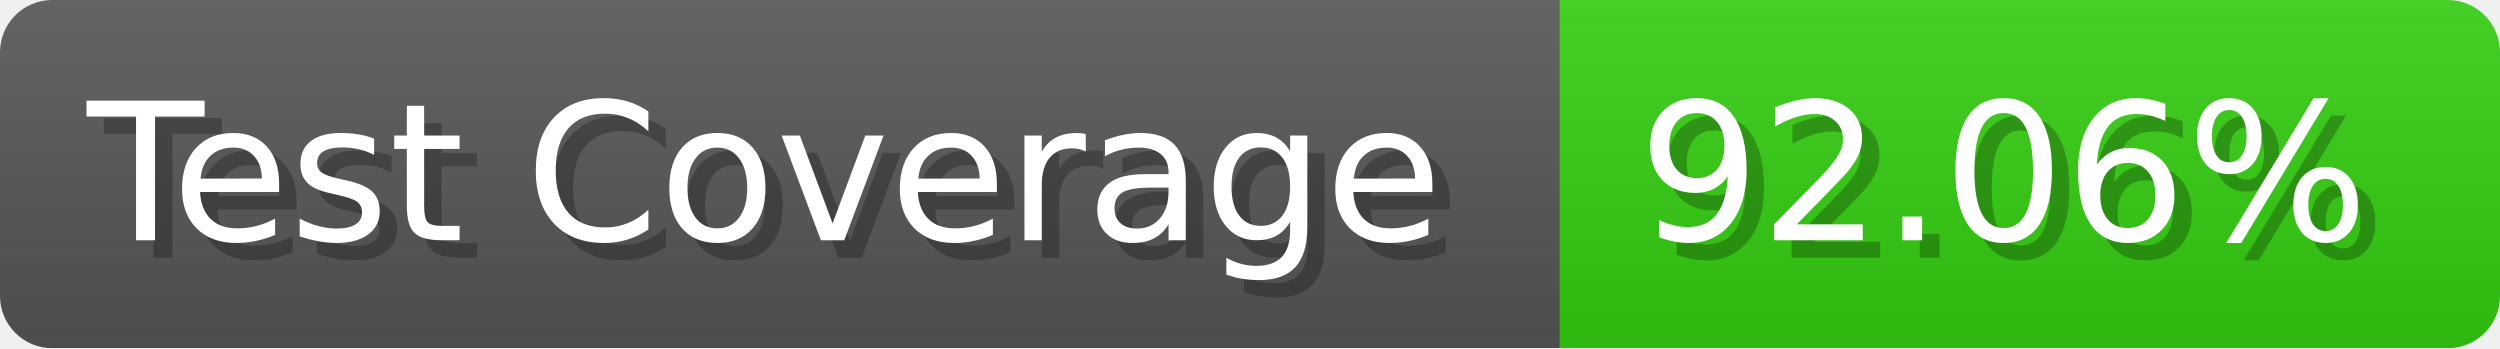
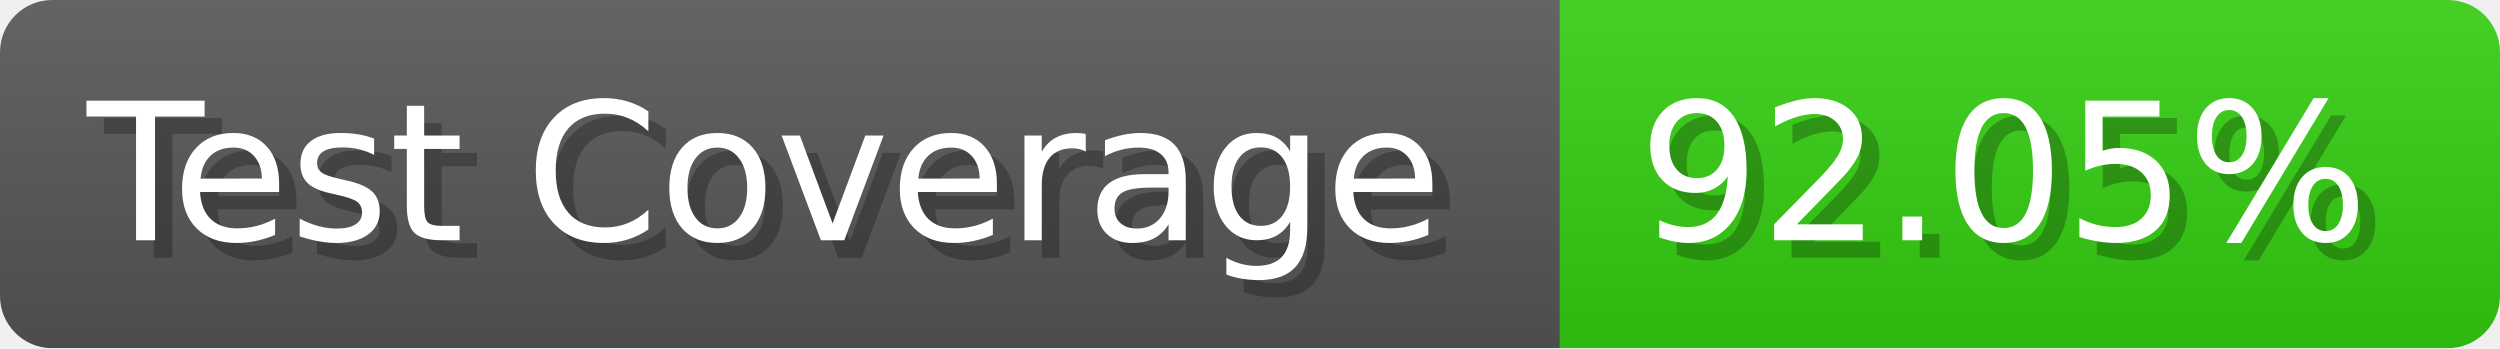
- <svg xmlns="http://www.w3.org/2000/svg" width="143.6" height="20" viewBox="0 0 1436 200" role="img" aria-label="Test Coverage: 92.06%">
+ <svg xmlns="http://www.w3.org/2000/svg" width="143.6" height="20" viewBox="0 0 1436 200" role="img" aria-label="Test Coverage: 92.05%">
  <linearGradient id="a" x2="0" y2="100%">
    <stop offset="0" stop-opacity=".1" stop-color="#EEE" />
    <stop offset="1" stop-opacity=".1" />
  </linearGradient>
  <mask id="m">
    <rect width="1436" height="200" rx="30" fill="#FFF" />
  </mask>
  <g mask="url(#m)">
    <rect width="896" height="200" fill="#555" />
    <rect width="540" height="200" fill="#3C1" x="896" />
    <rect width="1436" height="200" fill="url(#a)" />
  </g>
  <g aria-hidden="true" fill="#fff" text-anchor="start" font-family="Verdana,DejaVu Sans,sans-serif" font-size="110">
    <text x="60" y="148" textLength="796" fill="#000" opacity="0.25">Test Coverage</text>
    <text x="50" y="138" textLength="796">Test Coverage</text>
-     <text x="951" y="148" textLength="440" fill="#000" opacity="0.25">92.06%</text>
-     <text x="941" y="138" textLength="440">92.06%</text>
+     <text x="951" y="148" textLength="440" fill="#000" opacity="0.25">92.05%</text>
+     <text x="941" y="138" textLength="440">92.05%</text>
  </g>
</svg>
